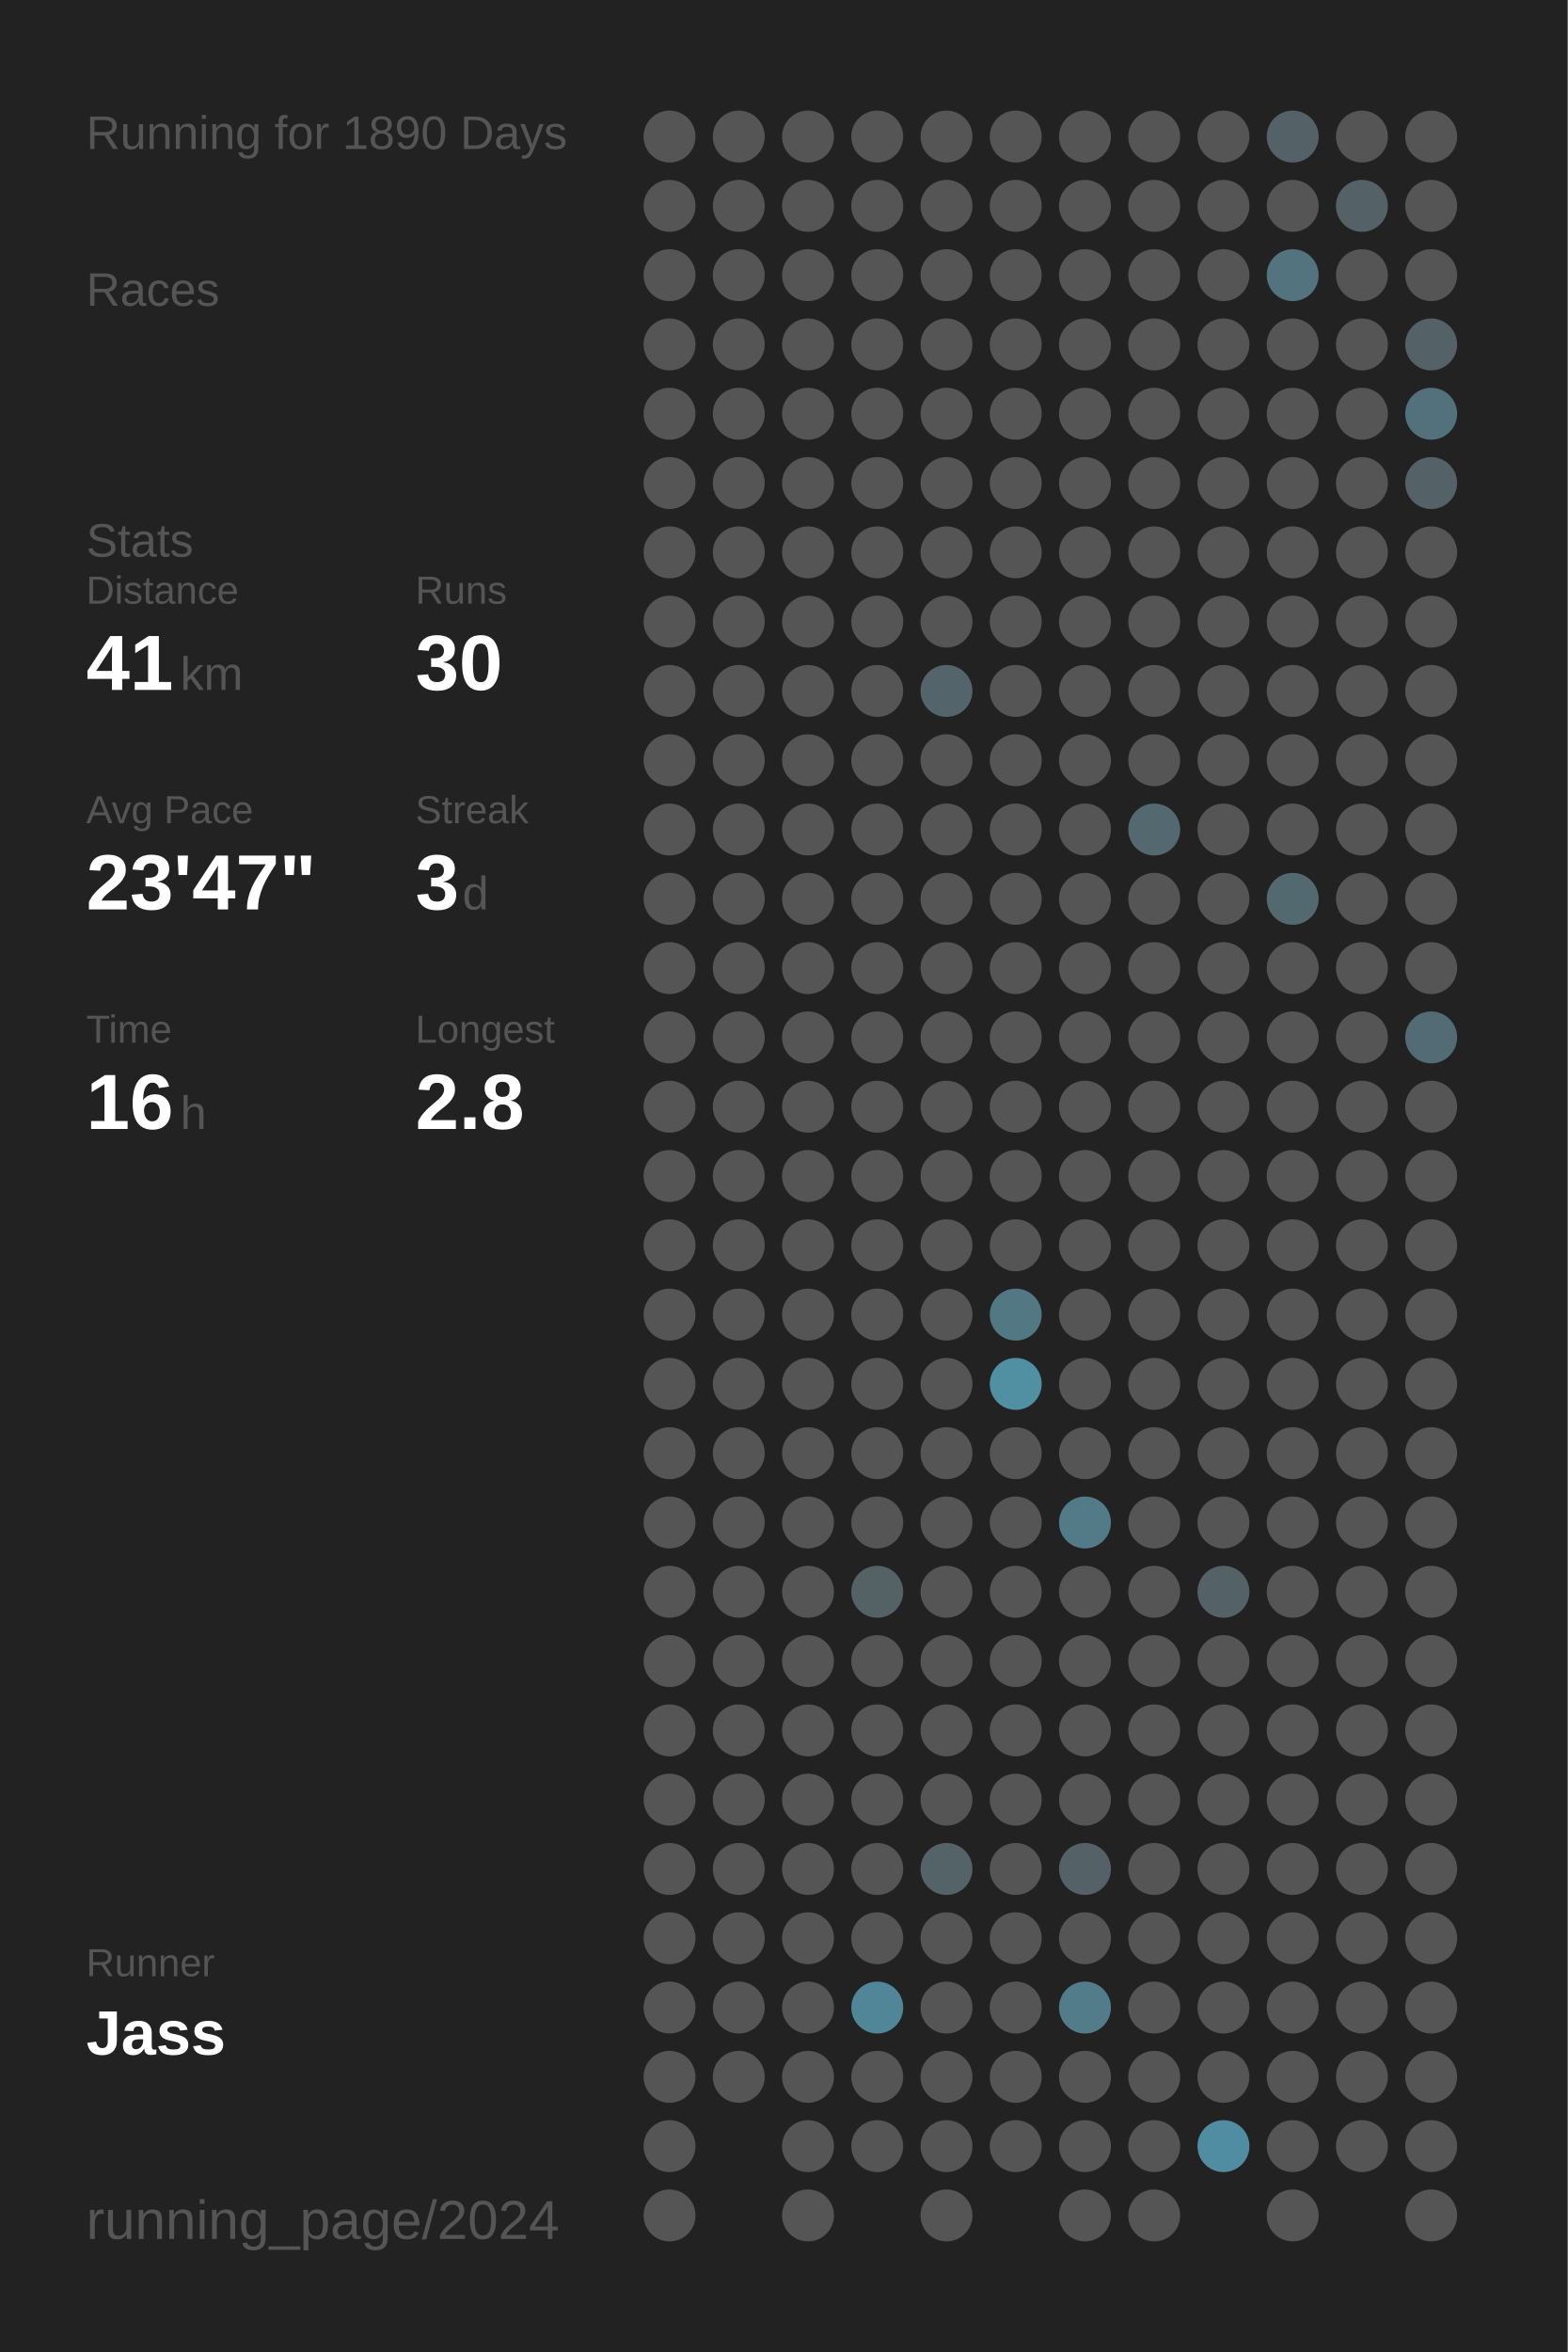
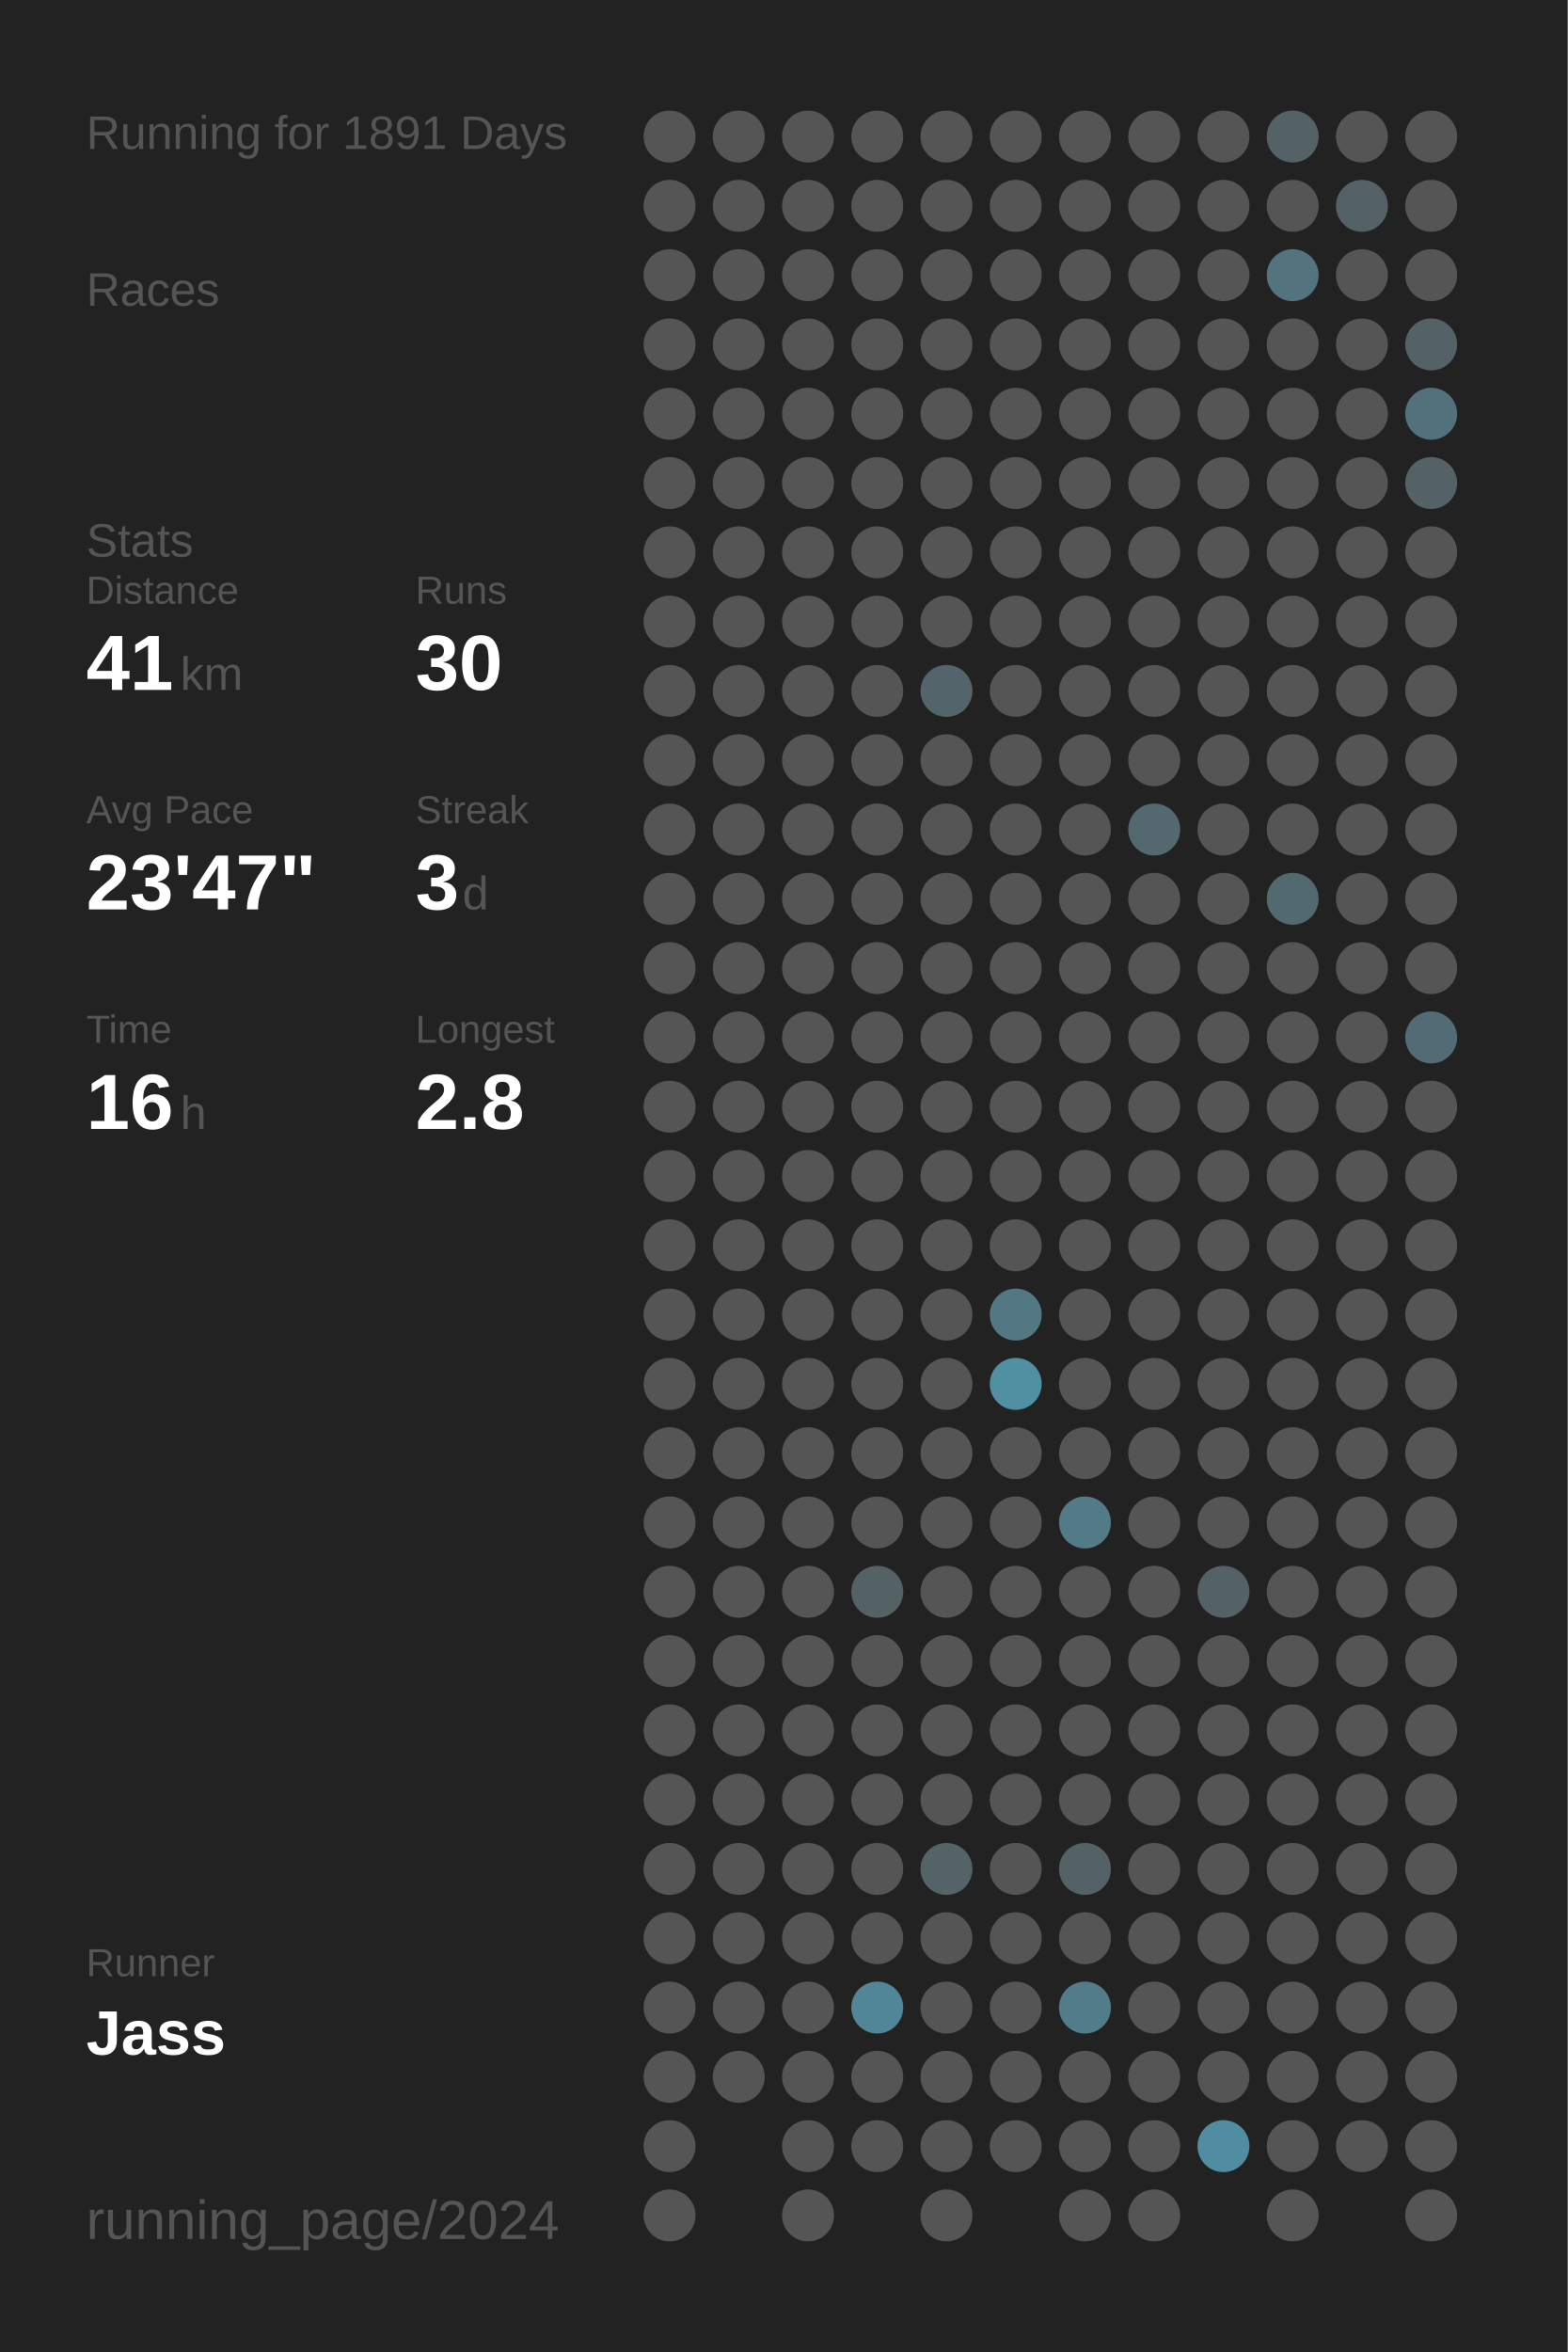
<svg xmlns="http://www.w3.org/2000/svg" baseProfile="full" height="300mm" version="1.1" viewBox="0,0,200,300" width="200mm">
  <defs />
  <rect fill="#222222" height="300" width="200" x="0" y="0" />
-   <text fill="#555555" style="font-size:6px; font-family:Arial;" x="11" y="19">Running for 1890 Days</text>
+   <text fill="#555555" style="font-size:6px; font-family:Arial;" x="11" y="19">Running for 1891 Days</text>
  <text fill="#555555" style="font-size:6px; font-family:Arial;" x="11" y="39">Races</text>
  <text fill="#555555" style="font-size:6px; font-family:Arial;" x="11" y="71">Stats</text>
  <text fill="#555555" style="font-size:5px; font-family:Arial;" x="11" y="77">Distance</text>
  <text fill="#FFFFFF" style="font-size:10px; font-family:Arial; font-weight:bold;" x="11" y="88">41</text>
  <text fill="#555555" style="font-size:6px; font-family:Arial;" x="23" y="88">km</text>
  <text fill="#555555" style="font-size:5px; font-family:Arial;" x="53" y="77">Runs</text>
  <text fill="#FFFFFF" style="font-size:10px; font-family:Arial; font-weight:bold;" x="53" y="88">30</text>
  <text fill="#555555" style="font-size:5px; font-family:Arial;" x="11" y="105">Avg Pace</text>
  <text fill="#FFFFFF" style="font-size:10px; font-family:Arial; font-weight:bold;" x="11" y="116">23'47"</text>
  <text fill="#555555" style="font-size:5px; font-family:Arial;" x="53" y="105">Streak</text>
  <text fill="#FFFFFF" style="font-size:10px; font-family:Arial; font-weight:bold;" x="53" y="116">3</text>
  <text fill="#555555" style="font-size:6px; font-family:Arial;" x="59" y="116">d</text>
  <text fill="#555555" style="font-size:5px; font-family:Arial;" x="11" y="133">Time</text>
  <text fill="#FFFFFF" style="font-size:10px; font-family:Arial; font-weight:bold;" x="11" y="144">16</text>
  <text fill="#555555" style="font-size:6px; font-family:Arial;" x="23" y="144">h</text>
  <text fill="#555555" style="font-size:5px; font-family:Arial;" x="53" y="133">Longest</text>
  <text fill="#FFFFFF" style="font-size:10px; font-family:Arial; font-weight:bold;" x="53" y="144">2.8</text>
  <text fill="#555555" style="font-size:5px; font-family:Arial;" x="11" y="252.065">Runner</text>
  <text fill="#FFFFFF" style="font-size:8px; font-family:Arial; font-weight:bold;" x="11" y="262.065">Jass</text>
  <text fill="#555555" style="font-size:7px; font-family:Arial;" x="11" y="285.581">running_page/2024</text>
  <circle cx="85.417" cy="17.419" fill="#555555" r="3.312" />
  <circle cx="85.417" cy="26.258" fill="#555555" r="3.312" />
  <circle cx="85.417" cy="35.097" fill="#555555" r="3.312" />
  <circle cx="85.417" cy="43.935" fill="#555555" r="3.312" />
  <circle cx="85.417" cy="52.774" fill="#555555" r="3.312" />
  <circle cx="85.417" cy="61.613" fill="#555555" r="3.312" />
  <circle cx="85.417" cy="70.452" fill="#555555" r="3.312" />
  <circle cx="85.417" cy="79.29" fill="#555555" r="3.312" />
  <circle cx="85.417" cy="88.129" fill="#555555" r="3.312" />
  <circle cx="85.417" cy="96.968" fill="#555555" r="3.312" />
  <circle cx="85.417" cy="105.806" fill="#555555" r="3.312" />
  <circle cx="85.417" cy="114.645" fill="#555555" r="3.312" />
  <circle cx="85.417" cy="123.484" fill="#555555" r="3.312" />
  <circle cx="85.417" cy="132.323" fill="#555555" r="3.312" />
  <circle cx="85.417" cy="141.161" fill="#555555" r="3.312" />
  <circle cx="85.417" cy="150" fill="#555555" r="3.312" />
  <circle cx="85.417" cy="158.839" fill="#555555" r="3.312" />
  <circle cx="85.417" cy="167.677" fill="#555555" r="3.312" />
  <circle cx="85.417" cy="176.516" fill="#555555" r="3.312" />
  <circle cx="85.417" cy="185.355" fill="#555555" r="3.312" />
  <circle cx="85.417" cy="194.194" fill="#555555" r="3.312" />
  <circle cx="85.417" cy="203.032" fill="#555555" r="3.312" />
  <circle cx="85.417" cy="211.871" fill="#555555" r="3.312" />
  <circle cx="85.417" cy="220.71" fill="#555555" r="3.312" />
  <circle cx="85.417" cy="229.548" fill="#555555" r="3.312" />
  <circle cx="85.417" cy="238.387" fill="#555555" r="3.312" />
  <circle cx="85.417" cy="247.226" fill="#555555" r="3.312" />
  <circle cx="85.417" cy="256.065" fill="#555555" r="3.312" />
  <circle cx="85.417" cy="264.903" fill="#555555" r="3.312" />
  <circle cx="85.417" cy="273.742" fill="#555555" r="3.312" />
  <circle cx="85.417" cy="282.581" fill="#555555" r="3.312" />
  <circle cx="94.25" cy="17.419" fill="#555555" r="3.312" />
  <circle cx="94.25" cy="26.258" fill="#555555" r="3.312" />
  <circle cx="94.25" cy="35.097" fill="#555555" r="3.312" />
  <circle cx="94.25" cy="43.935" fill="#555555" r="3.312" />
  <circle cx="94.25" cy="52.774" fill="#555555" r="3.312" />
  <circle cx="94.25" cy="61.613" fill="#555555" r="3.312" />
  <circle cx="94.25" cy="70.452" fill="#555555" r="3.312" />
  <circle cx="94.25" cy="79.29" fill="#555555" r="3.312" />
  <circle cx="94.25" cy="88.129" fill="#555555" r="3.312" />
  <circle cx="94.25" cy="96.968" fill="#555555" r="3.312" />
  <circle cx="94.25" cy="105.806" fill="#555555" r="3.312" />
  <circle cx="94.25" cy="114.645" fill="#555555" r="3.312" />
  <circle cx="94.25" cy="123.484" fill="#555555" r="3.312" />
  <circle cx="94.25" cy="132.323" fill="#555555" r="3.312" />
  <circle cx="94.25" cy="141.161" fill="#555555" r="3.312" />
  <circle cx="94.25" cy="150" fill="#555555" r="3.312" />
  <circle cx="94.25" cy="158.839" fill="#555555" r="3.312" />
  <circle cx="94.25" cy="167.677" fill="#555555" r="3.312" />
  <circle cx="94.25" cy="176.516" fill="#555555" r="3.312" />
  <circle cx="94.25" cy="185.355" fill="#555555" r="3.312" />
  <circle cx="94.25" cy="194.194" fill="#555555" r="3.312" />
  <circle cx="94.25" cy="203.032" fill="#555555" r="3.312" />
  <circle cx="94.25" cy="211.871" fill="#555555" r="3.312" />
  <circle cx="94.25" cy="220.71" fill="#555555" r="3.312" />
  <circle cx="94.25" cy="229.548" fill="#555555" r="3.312" />
  <circle cx="94.25" cy="238.387" fill="#555555" r="3.312" />
  <circle cx="94.25" cy="247.226" fill="#555555" r="3.312" />
  <circle cx="94.25" cy="256.065" fill="#555555" r="3.312" />
  <circle cx="94.25" cy="264.903" fill="#555555" r="3.312" />
  <circle cx="103.083" cy="17.419" fill="#555555" r="3.312" />
  <circle cx="103.083" cy="26.258" fill="#555555" r="3.312" />
  <circle cx="103.083" cy="35.097" fill="#555555" r="3.312" />
  <circle cx="103.083" cy="43.935" fill="#555555" r="3.312" />
  <circle cx="103.083" cy="52.774" fill="#555555" r="3.312" />
  <circle cx="103.083" cy="61.613" fill="#555555" r="3.312" />
  <circle cx="103.083" cy="70.452" fill="#555555" r="3.312" />
  <circle cx="103.083" cy="79.29" fill="#555555" r="3.312" />
  <circle cx="103.083" cy="88.129" fill="#555555" r="3.312" />
  <circle cx="103.083" cy="96.968" fill="#555555" r="3.312" />
  <circle cx="103.083" cy="105.806" fill="#555555" r="3.312" />
  <circle cx="103.083" cy="114.645" fill="#555555" r="3.312" />
  <circle cx="103.083" cy="123.484" fill="#555555" r="3.312" />
  <circle cx="103.083" cy="132.323" fill="#555555" r="3.312" />
  <circle cx="103.083" cy="141.161" fill="#555555" r="3.312" />
  <circle cx="103.083" cy="150" fill="#555555" r="3.312" />
  <circle cx="103.083" cy="158.839" fill="#555555" r="3.312" />
  <circle cx="103.083" cy="167.677" fill="#555555" r="3.312" />
  <circle cx="103.083" cy="176.516" fill="#555555" r="3.312" />
  <circle cx="103.083" cy="185.355" fill="#555555" r="3.312" />
  <circle cx="103.083" cy="194.194" fill="#555555" r="3.312" />
  <circle cx="103.083" cy="203.032" fill="#555555" r="3.312" />
  <circle cx="103.083" cy="211.871" fill="#555555" r="3.312" />
  <circle cx="103.083" cy="220.71" fill="#555555" r="3.312" />
  <circle cx="103.083" cy="229.548" fill="#555555" r="3.312" />
  <circle cx="103.083" cy="238.387" fill="#555555" r="3.312" />
  <circle cx="103.083" cy="247.226" fill="#555555" r="3.312" />
  <circle cx="103.083" cy="256.065" fill="#555555" r="3.312" />
  <circle cx="103.083" cy="264.903" fill="#555555" r="3.312" />
  <circle cx="103.083" cy="273.742" fill="#555555" r="3.312" />
  <circle cx="103.083" cy="282.581" fill="#555555" r="3.312" />
  <circle cx="111.917" cy="17.419" fill="#555555" r="3.312" />
  <circle cx="111.917" cy="26.258" fill="#555555" r="3.312" />
  <circle cx="111.917" cy="35.097" fill="#555555" r="3.312" />
  <circle cx="111.917" cy="43.935" fill="#555555" r="3.312" />
  <circle cx="111.917" cy="52.774" fill="#555555" r="3.312" />
  <circle cx="111.917" cy="61.613" fill="#555555" r="3.312" />
  <circle cx="111.917" cy="70.452" fill="#555555" r="3.312" />
  <circle cx="111.917" cy="79.29" fill="#555555" r="3.312" />
  <circle cx="111.917" cy="88.129" fill="#555555" r="3.312" />
  <circle cx="111.917" cy="96.968" fill="#555555" r="3.312" />
  <circle cx="111.917" cy="105.806" fill="#555555" r="3.312" />
  <circle cx="111.917" cy="114.645" fill="#555555" r="3.312" />
  <circle cx="111.917" cy="123.484" fill="#555555" r="3.312" />
  <circle cx="111.917" cy="132.323" fill="#555555" r="3.312" />
  <circle cx="111.917" cy="141.161" fill="#555555" r="3.312" />
  <circle cx="111.917" cy="150" fill="#555555" r="3.312" />
  <circle cx="111.917" cy="158.839" fill="#555555" r="3.312" />
  <circle cx="111.917" cy="167.677" fill="#555555" r="3.312" />
  <circle cx="111.917" cy="176.516" fill="#555555" r="3.312" />
  <circle cx="111.917" cy="185.355" fill="#555555" r="3.312" />
  <circle cx="111.917" cy="194.194" fill="#555555" r="3.312" />
  <circle cx="111.917" cy="203.032" fill="#546266" r="3.312" />
  <circle cx="111.917" cy="211.871" fill="#555555" r="3.312" />
  <circle cx="111.917" cy="220.71" fill="#555555" r="3.312" />
  <circle cx="111.917" cy="229.548" fill="#555555" r="3.312" />
  <circle cx="111.917" cy="238.387" fill="#555555" r="3.312" />
  <circle cx="111.917" cy="247.226" fill="#555555" r="3.312" />
  <circle cx="111.917" cy="256.065" fill="#518698" r="3.312" />
  <circle cx="111.917" cy="264.903" fill="#555555" r="3.312" />
  <circle cx="111.917" cy="273.742" fill="#555555" r="3.312" />
  <circle cx="120.75" cy="17.419" fill="#555555" r="3.312" />
  <circle cx="120.75" cy="26.258" fill="#555555" r="3.312" />
  <circle cx="120.75" cy="35.097" fill="#555555" r="3.312" />
  <circle cx="120.75" cy="43.935" fill="#555555" r="3.312" />
  <circle cx="120.75" cy="52.774" fill="#555555" r="3.312" />
  <circle cx="120.75" cy="61.613" fill="#555555" r="3.312" />
  <circle cx="120.75" cy="70.452" fill="#555555" r="3.312" />
  <circle cx="120.75" cy="79.29" fill="#555555" r="3.312" />
  <circle cx="120.75" cy="88.129" fill="#53656a" r="3.312" />
  <circle cx="120.75" cy="96.968" fill="#555555" r="3.312" />
  <circle cx="120.75" cy="105.806" fill="#555555" r="3.312" />
  <circle cx="120.75" cy="114.645" fill="#555555" r="3.312" />
  <circle cx="120.75" cy="123.484" fill="#555555" r="3.312" />
  <circle cx="120.75" cy="132.323" fill="#555555" r="3.312" />
  <circle cx="120.75" cy="141.161" fill="#555555" r="3.312" />
  <circle cx="120.75" cy="150" fill="#555555" r="3.312" />
  <circle cx="120.75" cy="158.839" fill="#555555" r="3.312" />
  <circle cx="120.75" cy="167.677" fill="#555555" r="3.312" />
  <circle cx="120.75" cy="176.516" fill="#555555" r="3.312" />
  <circle cx="120.75" cy="185.355" fill="#555555" r="3.312" />
  <circle cx="120.75" cy="194.194" fill="#555555" r="3.312" />
  <circle cx="120.75" cy="203.032" fill="#555555" r="3.312" />
  <circle cx="120.75" cy="211.871" fill="#555555" r="3.312" />
  <circle cx="120.75" cy="220.71" fill="#555555" r="3.312" />
  <circle cx="120.75" cy="229.548" fill="#555555" r="3.312" />
  <circle cx="120.75" cy="238.387" fill="#546368" r="3.312" />
  <circle cx="120.75" cy="247.226" fill="#555555" r="3.312" />
  <circle cx="120.75" cy="256.065" fill="#555555" r="3.312" />
  <circle cx="120.75" cy="264.903" fill="#555555" r="3.312" />
  <circle cx="120.75" cy="273.742" fill="#555555" r="3.312" />
  <circle cx="120.75" cy="282.581" fill="#555555" r="3.312" />
  <circle cx="129.583" cy="17.419" fill="#555555" r="3.312" />
  <circle cx="129.583" cy="26.258" fill="#555555" r="3.312" />
  <circle cx="129.583" cy="35.097" fill="#555555" r="3.312" />
  <circle cx="129.583" cy="43.935" fill="#555555" r="3.312" />
  <circle cx="129.583" cy="52.774" fill="#555555" r="3.312" />
  <circle cx="129.583" cy="61.613" fill="#555555" r="3.312" />
  <circle cx="129.583" cy="70.452" fill="#555555" r="3.312" />
  <circle cx="129.583" cy="79.29" fill="#555555" r="3.312" />
  <circle cx="129.583" cy="88.129" fill="#555555" r="3.312" />
  <circle cx="129.583" cy="96.968" fill="#555555" r="3.312" />
  <circle cx="129.583" cy="105.806" fill="#555555" r="3.312" />
  <circle cx="129.583" cy="114.645" fill="#555555" r="3.312" />
  <circle cx="129.583" cy="123.484" fill="#555555" r="3.312" />
  <circle cx="129.583" cy="132.323" fill="#555555" r="3.312" />
  <circle cx="129.583" cy="141.161" fill="#555555" r="3.312" />
  <circle cx="129.583" cy="150" fill="#555555" r="3.312" />
  <circle cx="129.583" cy="158.839" fill="#555555" r="3.312" />
  <circle cx="129.583" cy="167.677" fill="#527884" r="3.312" />
  <circle cx="129.583" cy="176.516" fill="#518fa3" r="3.312" />
  <circle cx="129.583" cy="185.355" fill="#555555" r="3.312" />
  <circle cx="129.583" cy="194.194" fill="#555555" r="3.312" />
  <circle cx="129.583" cy="203.032" fill="#555555" r="3.312" />
  <circle cx="129.583" cy="211.871" fill="#555555" r="3.312" />
  <circle cx="129.583" cy="220.71" fill="#555555" r="3.312" />
  <circle cx="129.583" cy="229.548" fill="#555555" r="3.312" />
  <circle cx="129.583" cy="238.387" fill="#555555" r="3.312" />
  <circle cx="129.583" cy="247.226" fill="#555555" r="3.312" />
  <circle cx="129.583" cy="256.065" fill="#555555" r="3.312" />
  <circle cx="129.583" cy="264.903" fill="#555555" r="3.312" />
  <circle cx="129.583" cy="273.742" fill="#555555" r="3.312" />
  <circle cx="138.417" cy="17.419" fill="#555555" r="3.312" />
  <circle cx="138.417" cy="26.258" fill="#555555" r="3.312" />
  <circle cx="138.417" cy="35.097" fill="#555555" r="3.312" />
  <circle cx="138.417" cy="43.935" fill="#555555" r="3.312" />
  <circle cx="138.417" cy="52.774" fill="#555555" r="3.312" />
  <circle cx="138.417" cy="61.613" fill="#555555" r="3.312" />
  <circle cx="138.417" cy="70.452" fill="#555555" r="3.312" />
  <circle cx="138.417" cy="79.29" fill="#555555" r="3.312" />
  <circle cx="138.417" cy="88.129" fill="#555555" r="3.312" />
  <circle cx="138.417" cy="96.968" fill="#555555" r="3.312" />
  <circle cx="138.417" cy="105.806" fill="#555555" r="3.312" />
  <circle cx="138.417" cy="114.645" fill="#555555" r="3.312" />
  <circle cx="138.417" cy="123.484" fill="#555555" r="3.312" />
  <circle cx="138.417" cy="132.323" fill="#555555" r="3.312" />
  <circle cx="138.417" cy="141.161" fill="#555555" r="3.312" />
  <circle cx="138.417" cy="150" fill="#555555" r="3.312" />
  <circle cx="138.417" cy="158.839" fill="#555555" r="3.312" />
  <circle cx="138.417" cy="167.677" fill="#555555" r="3.312" />
  <circle cx="138.417" cy="176.516" fill="#555555" r="3.312" />
  <circle cx="138.417" cy="185.355" fill="#555555" r="3.312" />
  <circle cx="138.417" cy="194.194" fill="#527a87" r="3.312" />
  <circle cx="138.417" cy="203.032" fill="#555555" r="3.312" />
  <circle cx="138.417" cy="211.871" fill="#555555" r="3.312" />
  <circle cx="138.417" cy="220.71" fill="#555555" r="3.312" />
  <circle cx="138.417" cy="229.548" fill="#555555" r="3.312" />
  <circle cx="138.417" cy="238.387" fill="#546267" r="3.312" />
  <circle cx="138.417" cy="247.226" fill="#555555" r="3.312" />
  <circle cx="138.417" cy="256.065" fill="#527c8a" r="3.312" />
  <circle cx="138.417" cy="264.903" fill="#555555" r="3.312" />
  <circle cx="138.417" cy="273.742" fill="#555555" r="3.312" />
  <circle cx="138.417" cy="282.581" fill="#555555" r="3.312" />
  <circle cx="147.25" cy="17.419" fill="#555555" r="3.312" />
  <circle cx="147.25" cy="26.258" fill="#555555" r="3.312" />
  <circle cx="147.25" cy="35.097" fill="#555555" r="3.312" />
  <circle cx="147.25" cy="43.935" fill="#555555" r="3.312" />
  <circle cx="147.25" cy="52.774" fill="#555555" r="3.312" />
  <circle cx="147.25" cy="61.613" fill="#555555" r="3.312" />
  <circle cx="147.25" cy="70.452" fill="#555555" r="3.312" />
  <circle cx="147.25" cy="79.29" fill="#555555" r="3.312" />
  <circle cx="147.25" cy="88.129" fill="#555555" r="3.312" />
  <circle cx="147.25" cy="96.968" fill="#555555" r="3.312" />
  <circle cx="147.25" cy="105.806" fill="#53686f" r="3.312" />
  <circle cx="147.25" cy="114.645" fill="#555555" r="3.312" />
  <circle cx="147.25" cy="123.484" fill="#555555" r="3.312" />
  <circle cx="147.25" cy="132.323" fill="#555555" r="3.312" />
  <circle cx="147.25" cy="141.161" fill="#555555" r="3.312" />
  <circle cx="147.25" cy="150" fill="#555555" r="3.312" />
  <circle cx="147.25" cy="158.839" fill="#555555" r="3.312" />
  <circle cx="147.25" cy="167.677" fill="#555555" r="3.312" />
  <circle cx="147.25" cy="176.516" fill="#555555" r="3.312" />
  <circle cx="147.25" cy="185.355" fill="#555555" r="3.312" />
  <circle cx="147.25" cy="194.194" fill="#555555" r="3.312" />
  <circle cx="147.25" cy="203.032" fill="#555555" r="3.312" />
  <circle cx="147.25" cy="211.871" fill="#555555" r="3.312" />
  <circle cx="147.25" cy="220.71" fill="#555555" r="3.312" />
  <circle cx="147.25" cy="229.548" fill="#555555" r="3.312" />
  <circle cx="147.25" cy="238.387" fill="#555555" r="3.312" />
  <circle cx="147.25" cy="247.226" fill="#555555" r="3.312" />
  <circle cx="147.25" cy="256.065" fill="#555555" r="3.312" />
  <circle cx="147.25" cy="264.903" fill="#555555" r="3.312" />
  <circle cx="147.25" cy="273.742" fill="#555555" r="3.312" />
  <circle cx="147.25" cy="282.581" fill="#555555" r="3.312" />
  <circle cx="156.083" cy="17.419" fill="#555555" r="3.312" />
  <circle cx="156.083" cy="26.258" fill="#555555" r="3.312" />
  <circle cx="156.083" cy="35.097" fill="#555555" r="3.312" />
  <circle cx="156.083" cy="43.935" fill="#555555" r="3.312" />
  <circle cx="156.083" cy="52.774" fill="#555555" r="3.312" />
  <circle cx="156.083" cy="61.613" fill="#555555" r="3.312" />
  <circle cx="156.083" cy="70.452" fill="#555555" r="3.312" />
  <circle cx="156.083" cy="79.29" fill="#555555" r="3.312" />
  <circle cx="156.083" cy="88.129" fill="#555555" r="3.312" />
  <circle cx="156.083" cy="96.968" fill="#555555" r="3.312" />
  <circle cx="156.083" cy="105.806" fill="#555555" r="3.312" />
  <circle cx="156.083" cy="114.645" fill="#555555" r="3.312" />
  <circle cx="156.083" cy="123.484" fill="#555555" r="3.312" />
  <circle cx="156.083" cy="132.323" fill="#555555" r="3.312" />
  <circle cx="156.083" cy="141.161" fill="#555555" r="3.312" />
  <circle cx="156.083" cy="150" fill="#555555" r="3.312" />
  <circle cx="156.083" cy="158.839" fill="#555555" r="3.312" />
  <circle cx="156.083" cy="167.677" fill="#555555" r="3.312" />
  <circle cx="156.083" cy="176.516" fill="#555555" r="3.312" />
  <circle cx="156.083" cy="185.355" fill="#555555" r="3.312" />
  <circle cx="156.083" cy="194.194" fill="#555555" r="3.312" />
  <circle cx="156.083" cy="203.032" fill="#546267" r="3.312" />
  <circle cx="156.083" cy="211.871" fill="#555555" r="3.312" />
  <circle cx="156.083" cy="220.71" fill="#555555" r="3.312" />
  <circle cx="156.083" cy="229.548" fill="#555555" r="3.312" />
  <circle cx="156.083" cy="238.387" fill="#555555" r="3.312" />
  <circle cx="156.083" cy="247.226" fill="#555555" r="3.312" />
  <circle cx="156.083" cy="256.065" fill="#555555" r="3.312" />
  <circle cx="156.083" cy="264.903" fill="#555555" r="3.312" />
  <circle cx="156.083" cy="273.742" fill="#518da2" r="3.312" />
  <circle cx="164.917" cy="17.419" fill="#546267" r="3.312" />
  <circle cx="164.917" cy="26.258" fill="#555555" r="3.312" />
  <circle cx="164.917" cy="35.097" fill="#53737e" r="3.312" />
  <circle cx="164.917" cy="43.935" fill="#555555" r="3.312" />
  <circle cx="164.917" cy="52.774" fill="#555555" r="3.312" />
  <circle cx="164.917" cy="61.613" fill="#555555" r="3.312" />
  <circle cx="164.917" cy="70.452" fill="#555555" r="3.312" />
  <circle cx="164.917" cy="79.29" fill="#555555" r="3.312" />
  <circle cx="164.917" cy="88.129" fill="#555555" r="3.312" />
  <circle cx="164.917" cy="96.968" fill="#555555" r="3.312" />
  <circle cx="164.917" cy="105.806" fill="#555555" r="3.312" />
  <circle cx="164.917" cy="114.645" fill="#536970" r="3.312" />
  <circle cx="164.917" cy="123.484" fill="#555555" r="3.312" />
  <circle cx="164.917" cy="132.323" fill="#555555" r="3.312" />
  <circle cx="164.917" cy="141.161" fill="#555555" r="3.312" />
  <circle cx="164.917" cy="150" fill="#555555" r="3.312" />
  <circle cx="164.917" cy="158.839" fill="#555555" r="3.312" />
  <circle cx="164.917" cy="167.677" fill="#555555" r="3.312" />
  <circle cx="164.917" cy="176.516" fill="#555555" r="3.312" />
  <circle cx="164.917" cy="185.355" fill="#555555" r="3.312" />
  <circle cx="164.917" cy="194.194" fill="#555555" r="3.312" />
  <circle cx="164.917" cy="203.032" fill="#555555" r="3.312" />
  <circle cx="164.917" cy="211.871" fill="#555555" r="3.312" />
  <circle cx="164.917" cy="220.71" fill="#555555" r="3.312" />
  <circle cx="164.917" cy="229.548" fill="#555555" r="3.312" />
  <circle cx="164.917" cy="238.387" fill="#555555" r="3.312" />
  <circle cx="164.917" cy="247.226" fill="#555555" r="3.312" />
  <circle cx="164.917" cy="256.065" fill="#555555" r="3.312" />
  <circle cx="164.917" cy="264.903" fill="#555555" r="3.312" />
  <circle cx="164.917" cy="273.742" fill="#555555" r="3.312" />
  <circle cx="164.917" cy="282.581" fill="#555555" r="3.312" />
  <circle cx="173.75" cy="17.419" fill="#555555" r="3.312" />
  <circle cx="173.75" cy="26.258" fill="#546267" r="3.312" />
  <circle cx="173.75" cy="35.097" fill="#555555" r="3.312" />
  <circle cx="173.75" cy="43.935" fill="#555555" r="3.312" />
  <circle cx="173.75" cy="52.774" fill="#555555" r="3.312" />
  <circle cx="173.75" cy="61.613" fill="#555555" r="3.312" />
  <circle cx="173.75" cy="70.452" fill="#555555" r="3.312" />
  <circle cx="173.75" cy="79.29" fill="#555555" r="3.312" />
  <circle cx="173.75" cy="88.129" fill="#555555" r="3.312" />
  <circle cx="173.75" cy="96.968" fill="#555555" r="3.312" />
  <circle cx="173.75" cy="105.806" fill="#555555" r="3.312" />
  <circle cx="173.75" cy="114.645" fill="#555555" r="3.312" />
  <circle cx="173.75" cy="123.484" fill="#555555" r="3.312" />
  <circle cx="173.75" cy="132.323" fill="#555555" r="3.312" />
  <circle cx="173.75" cy="141.161" fill="#555555" r="3.312" />
  <circle cx="173.75" cy="150" fill="#555555" r="3.312" />
  <circle cx="173.75" cy="158.839" fill="#555555" r="3.312" />
  <circle cx="173.75" cy="167.677" fill="#555555" r="3.312" />
  <circle cx="173.75" cy="176.516" fill="#555555" r="3.312" />
  <circle cx="173.75" cy="185.355" fill="#555555" r="3.312" />
  <circle cx="173.75" cy="194.194" fill="#555555" r="3.312" />
  <circle cx="173.75" cy="203.032" fill="#555555" r="3.312" />
  <circle cx="173.75" cy="211.871" fill="#555555" r="3.312" />
  <circle cx="173.75" cy="220.71" fill="#555555" r="3.312" />
  <circle cx="173.75" cy="229.548" fill="#555555" r="3.312" />
  <circle cx="173.75" cy="238.387" fill="#555555" r="3.312" />
  <circle cx="173.75" cy="247.226" fill="#555555" r="3.312" />
  <circle cx="173.75" cy="256.065" fill="#555555" r="3.312" />
  <circle cx="173.75" cy="264.903" fill="#555555" r="3.312" />
  <circle cx="173.75" cy="273.742" fill="#555555" r="3.312" />
  <circle cx="182.583" cy="17.419" fill="#555555" r="3.312" />
  <circle cx="182.583" cy="26.258" fill="#555555" r="3.312" />
  <circle cx="182.583" cy="35.097" fill="#555555" r="3.312" />
  <circle cx="182.583" cy="43.935" fill="#546166" r="3.312" />
  <circle cx="182.583" cy="52.774" fill="#53717c" r="3.312" />
  <circle cx="182.583" cy="61.613" fill="#546166" r="3.312" />
  <circle cx="182.583" cy="70.452" fill="#555555" r="3.312" />
  <circle cx="182.583" cy="79.29" fill="#555555" r="3.312" />
  <circle cx="182.583" cy="88.129" fill="#555555" r="3.312" />
  <circle cx="182.583" cy="96.968" fill="#555555" r="3.312" />
  <circle cx="182.583" cy="105.806" fill="#555555" r="3.312" />
  <circle cx="182.583" cy="114.645" fill="#555555" r="3.312" />
  <circle cx="182.583" cy="123.484" fill="#555555" r="3.312" />
  <circle cx="182.583" cy="132.323" fill="#536b74" r="3.312" />
  <circle cx="182.583" cy="141.161" fill="#555555" r="3.312" />
  <circle cx="182.583" cy="150" fill="#555555" r="3.312" />
  <circle cx="182.583" cy="158.839" fill="#555555" r="3.312" />
  <circle cx="182.583" cy="167.677" fill="#555555" r="3.312" />
  <circle cx="182.583" cy="176.516" fill="#555555" r="3.312" />
  <circle cx="182.583" cy="185.355" fill="#555555" r="3.312" />
  <circle cx="182.583" cy="194.194" fill="#555555" r="3.312" />
  <circle cx="182.583" cy="203.032" fill="#555555" r="3.312" />
  <circle cx="182.583" cy="211.871" fill="#555555" r="3.312" />
  <circle cx="182.583" cy="220.71" fill="#555555" r="3.312" />
  <circle cx="182.583" cy="229.548" fill="#555555" r="3.312" />
  <circle cx="182.583" cy="238.387" fill="#555555" r="3.312" />
  <circle cx="182.583" cy="247.226" fill="#555555" r="3.312" />
  <circle cx="182.583" cy="256.065" fill="#555555" r="3.312" />
  <circle cx="182.583" cy="264.903" fill="#555555" r="3.312" />
  <circle cx="182.583" cy="273.742" fill="#555555" r="3.312" />
  <circle cx="182.583" cy="282.581" fill="#555555" r="3.312" />
</svg>
